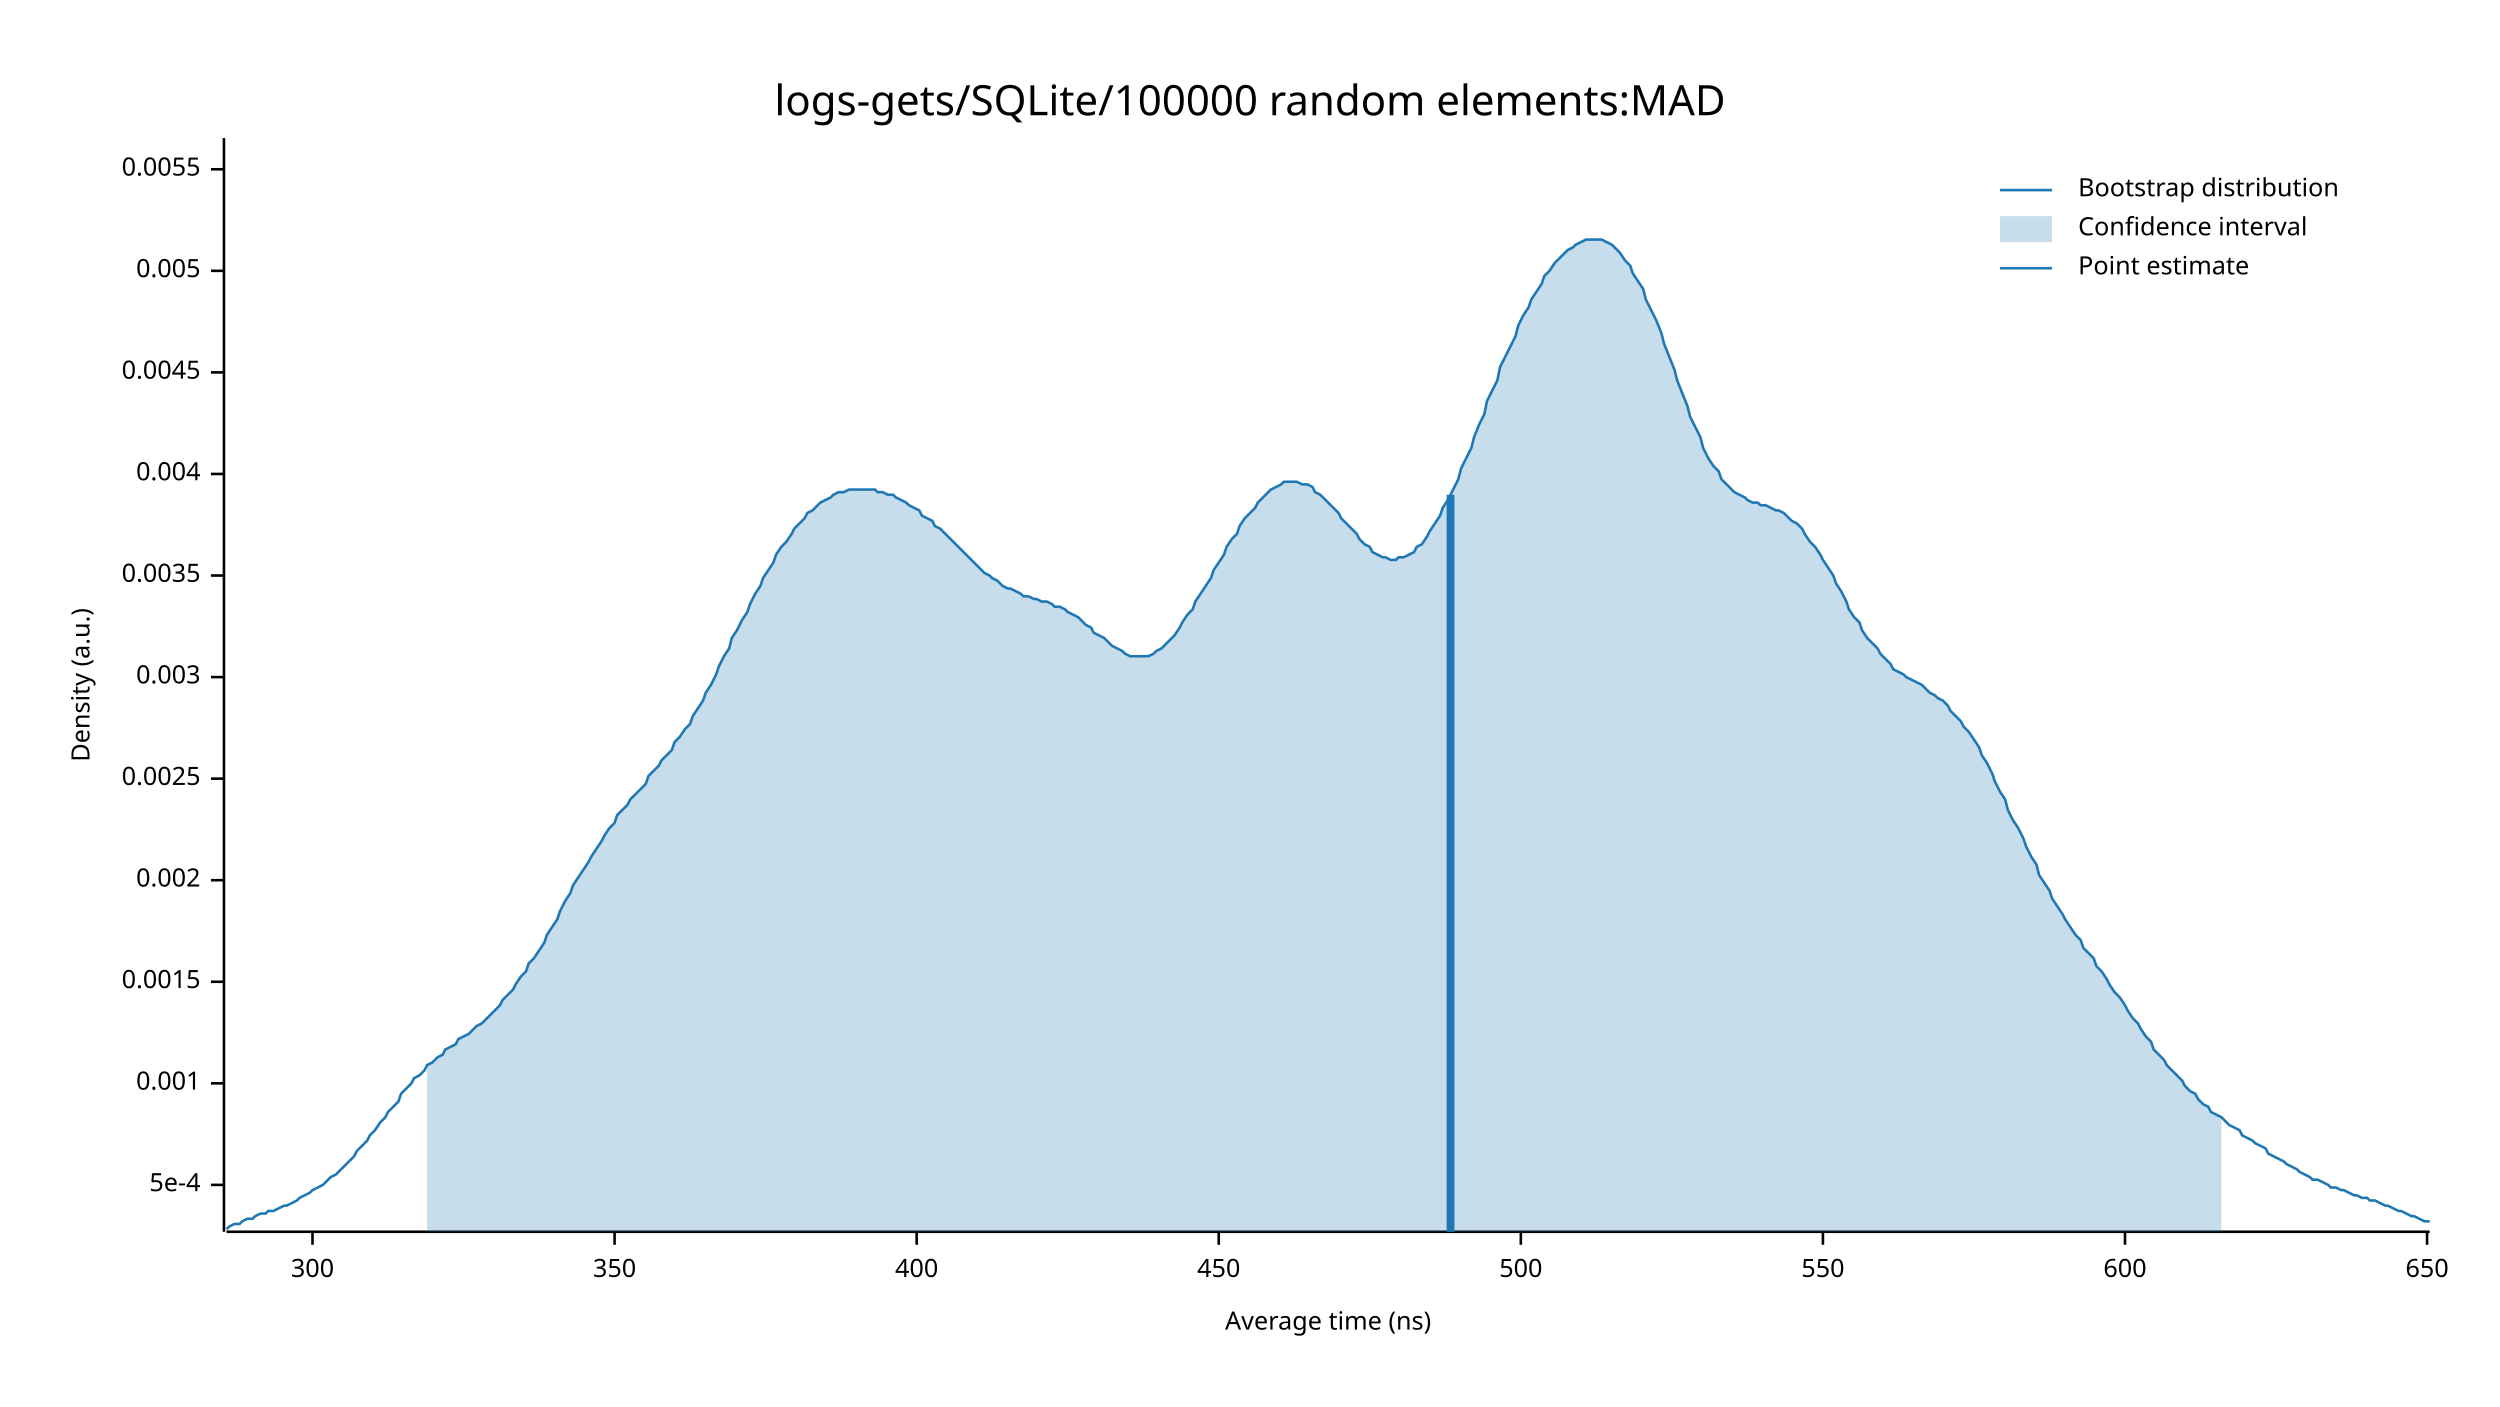
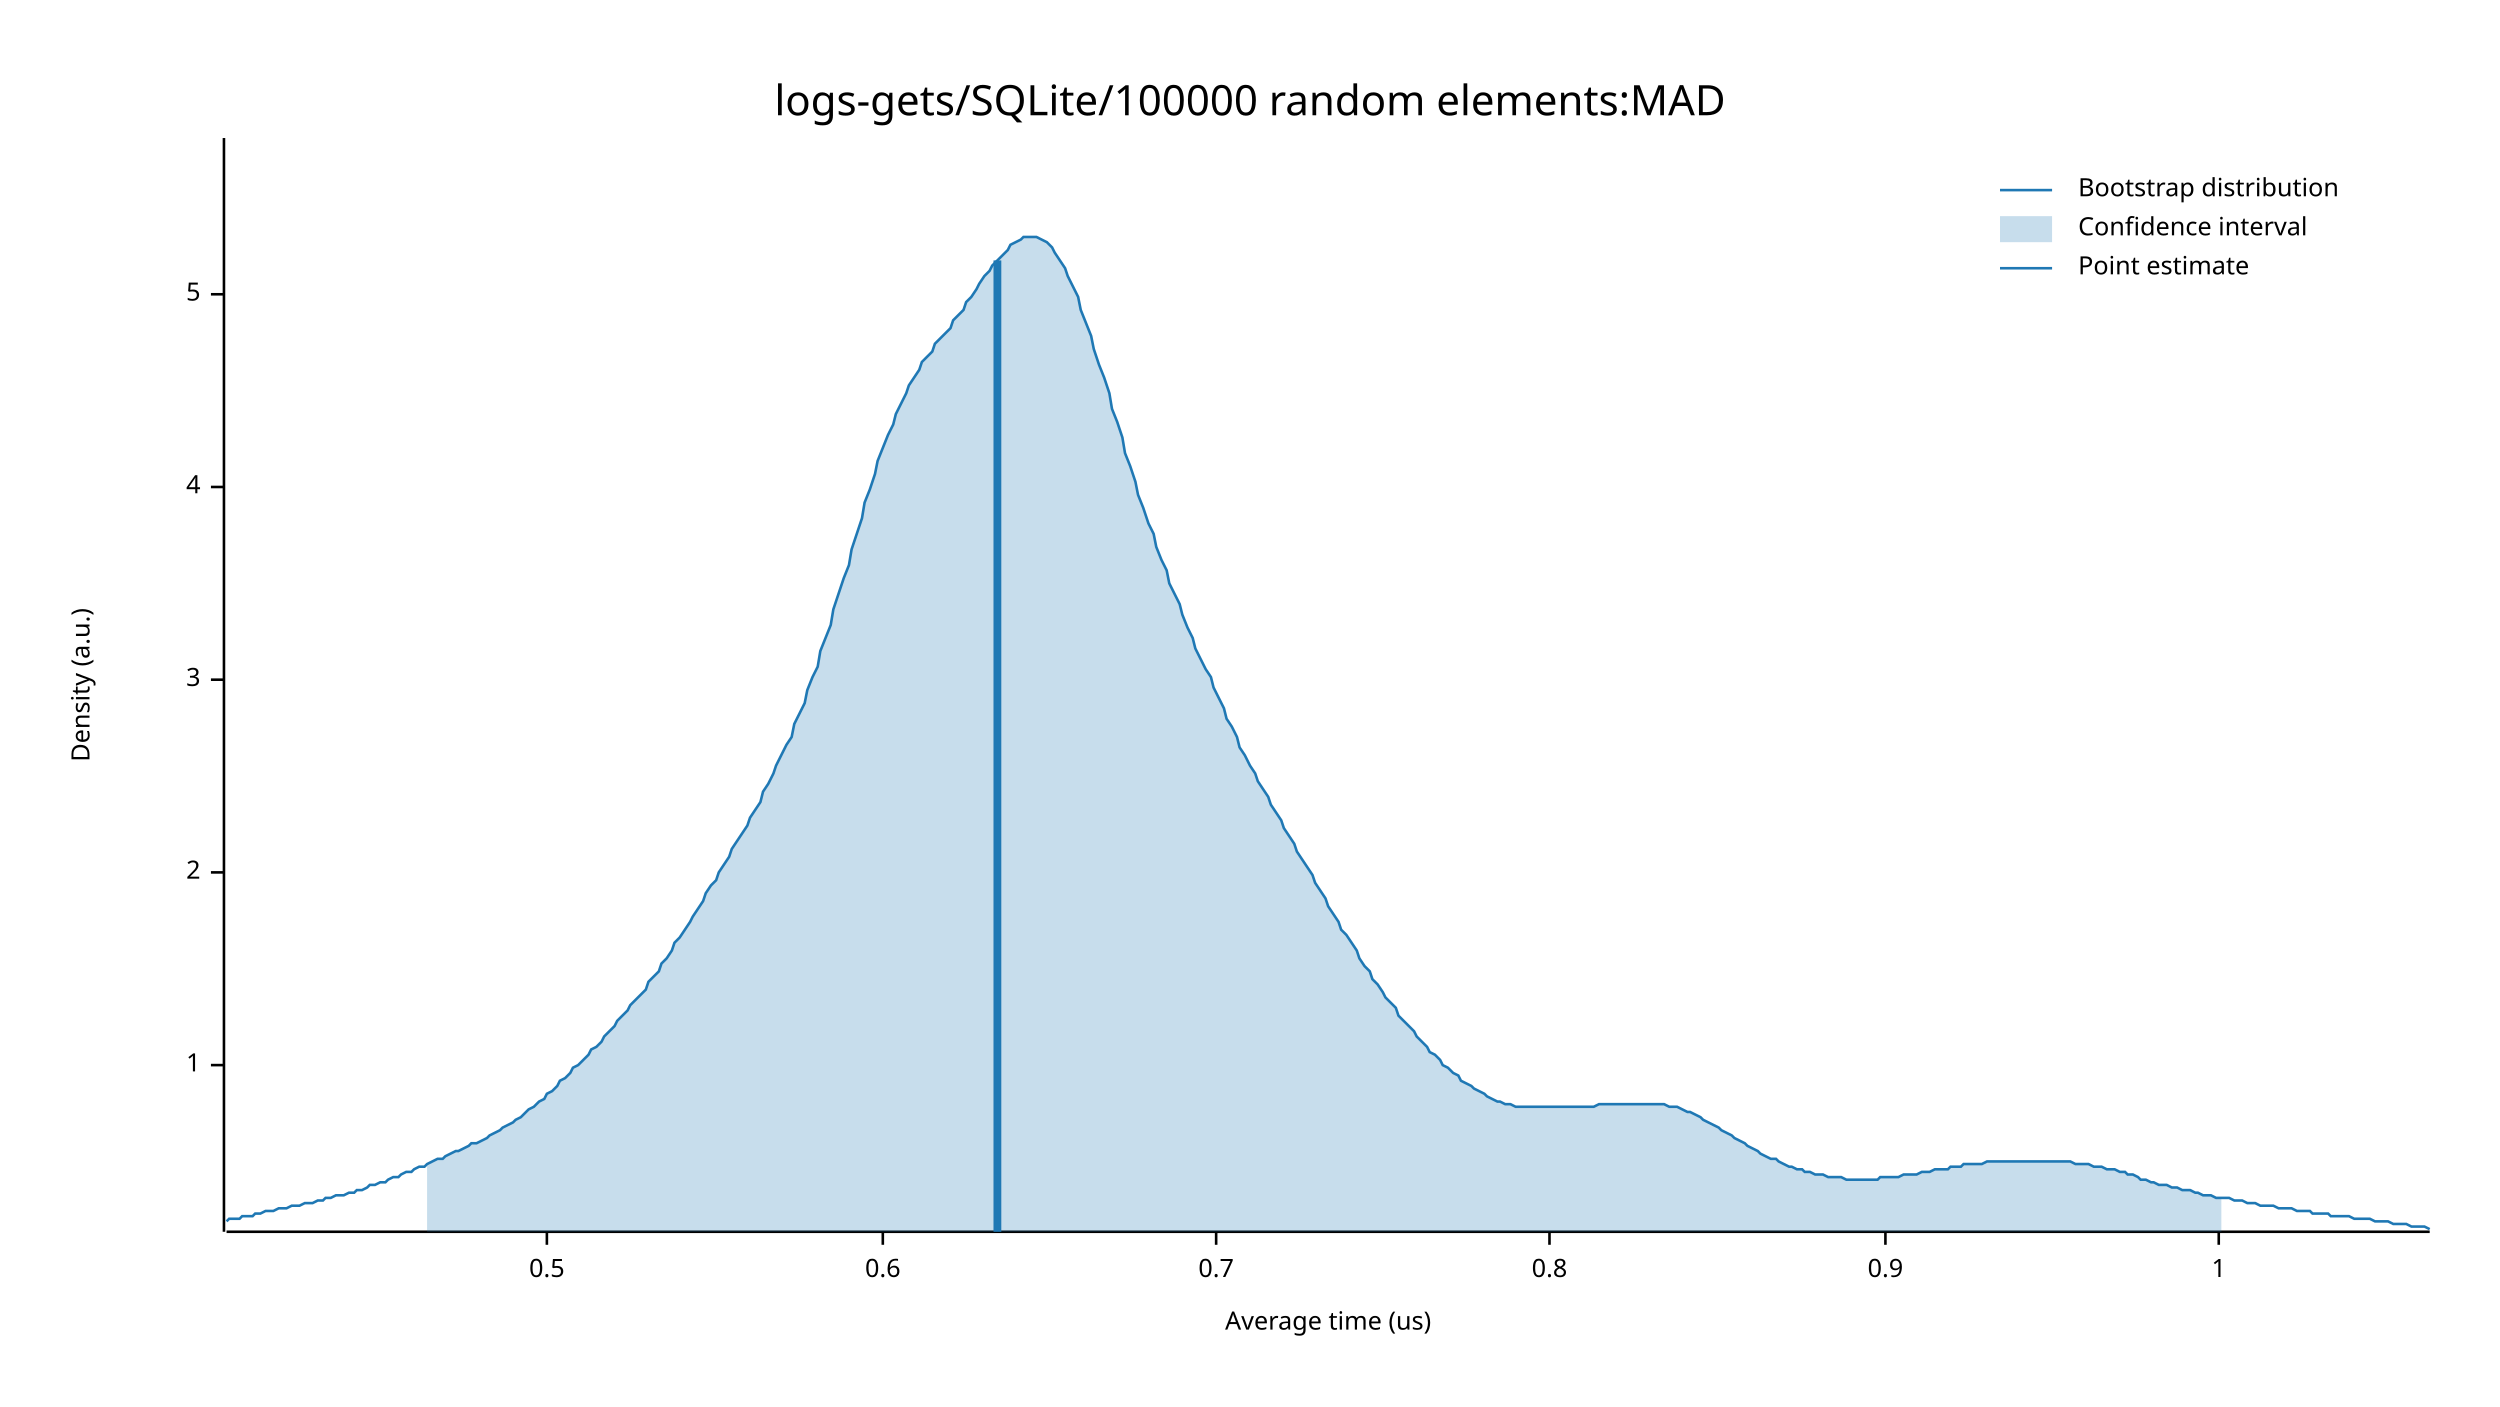
<svg xmlns="http://www.w3.org/2000/svg" width="960" height="540" viewBox="0 0 960 540">
  <text x="480" y="32" dy="0.76em" text-anchor="middle" font-family="sans-serif" font-size="16.129" opacity="1" fill="#000000">
logs-gets/SQLite/100000 random elements:MAD
</text>
  <text x="27" y="263" dy="0.76em" text-anchor="middle" font-family="sans-serif" font-size="9.677" opacity="1" fill="#000000" transform="rotate(270, 27, 263)">
Density (a.u.)
</text>
  <text x="510" y="513" dy="-0.5ex" text-anchor="middle" font-family="sans-serif" font-size="9.677" opacity="1" fill="#000000">
- Average time (ns)
+ Average time (us)
</text>
  <polyline fill="none" opacity="1" stroke="#000000" stroke-width="1" points="86,53 86,473 " />
-   <text x="77" y="455" dy="0.5ex" text-anchor="end" font-family="sans-serif" font-size="9.677" opacity="1" fill="#000000">
- 5e-4
+   <text x="77" y="409" dy="0.5ex" text-anchor="end" font-family="sans-serif" font-size="9.677" opacity="1" fill="#000000">
+ 1
</text>
-   <polyline fill="none" opacity="1" stroke="#000000" stroke-width="1" points="81,455 86,455 " />
-   <text x="77" y="416" dy="0.5ex" text-anchor="end" font-family="sans-serif" font-size="9.677" opacity="1" fill="#000000">
- 0.001
+   <polyline fill="none" opacity="1" stroke="#000000" stroke-width="1" points="81,409 86,409 " />
+   <text x="77" y="335" dy="0.5ex" text-anchor="end" font-family="sans-serif" font-size="9.677" opacity="1" fill="#000000">
+ 2
</text>
-   <polyline fill="none" opacity="1" stroke="#000000" stroke-width="1" points="81,416 86,416 " />
-   <text x="77" y="377" dy="0.5ex" text-anchor="end" font-family="sans-serif" font-size="9.677" opacity="1" fill="#000000">
- 0.0015
+   <polyline fill="none" opacity="1" stroke="#000000" stroke-width="1" points="81,335 86,335 " />
+   <text x="77" y="261" dy="0.5ex" text-anchor="end" font-family="sans-serif" font-size="9.677" opacity="1" fill="#000000">
+ 3
</text>
-   <polyline fill="none" opacity="1" stroke="#000000" stroke-width="1" points="81,377 86,377 " />
-   <text x="77" y="338" dy="0.5ex" text-anchor="end" font-family="sans-serif" font-size="9.677" opacity="1" fill="#000000">
- 0.002
+   <polyline fill="none" opacity="1" stroke="#000000" stroke-width="1" points="81,261 86,261 " />
+   <text x="77" y="187" dy="0.5ex" text-anchor="end" font-family="sans-serif" font-size="9.677" opacity="1" fill="#000000">
+ 4
</text>
-   <polyline fill="none" opacity="1" stroke="#000000" stroke-width="1" points="81,338 86,338 " />
-   <text x="77" y="299" dy="0.5ex" text-anchor="end" font-family="sans-serif" font-size="9.677" opacity="1" fill="#000000">
- 0.0025
+   <polyline fill="none" opacity="1" stroke="#000000" stroke-width="1" points="81,187 86,187 " />
+   <text x="77" y="113" dy="0.5ex" text-anchor="end" font-family="sans-serif" font-size="9.677" opacity="1" fill="#000000">
+ 5
</text>
-   <polyline fill="none" opacity="1" stroke="#000000" stroke-width="1" points="81,299 86,299 " />
-   <text x="77" y="260" dy="0.5ex" text-anchor="end" font-family="sans-serif" font-size="9.677" opacity="1" fill="#000000">
- 0.003
+   <polyline fill="none" opacity="1" stroke="#000000" stroke-width="1" points="81,113 86,113 " />
+   <polyline fill="none" opacity="1" stroke="#000000" stroke-width="1" points="87,473 933,473 " />
+   <text x="210" y="483" dy="0.76em" text-anchor="middle" font-family="sans-serif" font-size="9.677" opacity="1" fill="#000000">
+ 0.5
</text>
-   <polyline fill="none" opacity="1" stroke="#000000" stroke-width="1" points="81,260 86,260 " />
-   <text x="77" y="221" dy="0.5ex" text-anchor="end" font-family="sans-serif" font-size="9.677" opacity="1" fill="#000000">
- 0.0035
+   <polyline fill="none" opacity="1" stroke="#000000" stroke-width="1" points="210,473 210,478 " />
+   <text x="339" y="483" dy="0.76em" text-anchor="middle" font-family="sans-serif" font-size="9.677" opacity="1" fill="#000000">
+ 0.6
</text>
-   <polyline fill="none" opacity="1" stroke="#000000" stroke-width="1" points="81,221 86,221 " />
-   <text x="77" y="182" dy="0.5ex" text-anchor="end" font-family="sans-serif" font-size="9.677" opacity="1" fill="#000000">
- 0.004
+   <polyline fill="none" opacity="1" stroke="#000000" stroke-width="1" points="339,473 339,478 " />
+   <text x="467" y="483" dy="0.76em" text-anchor="middle" font-family="sans-serif" font-size="9.677" opacity="1" fill="#000000">
+ 0.7
</text>
-   <polyline fill="none" opacity="1" stroke="#000000" stroke-width="1" points="81,182 86,182 " />
-   <text x="77" y="143" dy="0.5ex" text-anchor="end" font-family="sans-serif" font-size="9.677" opacity="1" fill="#000000">
- 0.0045
+   <polyline fill="none" opacity="1" stroke="#000000" stroke-width="1" points="467,473 467,478 " />
+   <text x="595" y="483" dy="0.76em" text-anchor="middle" font-family="sans-serif" font-size="9.677" opacity="1" fill="#000000">
+ 0.8
</text>
-   <polyline fill="none" opacity="1" stroke="#000000" stroke-width="1" points="81,143 86,143 " />
-   <text x="77" y="104" dy="0.5ex" text-anchor="end" font-family="sans-serif" font-size="9.677" opacity="1" fill="#000000">
- 0.005
+   <polyline fill="none" opacity="1" stroke="#000000" stroke-width="1" points="595,473 595,478 " />
+   <text x="724" y="483" dy="0.76em" text-anchor="middle" font-family="sans-serif" font-size="9.677" opacity="1" fill="#000000">
+ 0.9
</text>
-   <polyline fill="none" opacity="1" stroke="#000000" stroke-width="1" points="81,104 86,104 " />
-   <text x="77" y="65" dy="0.5ex" text-anchor="end" font-family="sans-serif" font-size="9.677" opacity="1" fill="#000000">
- 0.0055
+   <polyline fill="none" opacity="1" stroke="#000000" stroke-width="1" points="724,473 724,478 " />
+   <text x="852" y="483" dy="0.76em" text-anchor="middle" font-family="sans-serif" font-size="9.677" opacity="1" fill="#000000">
+ 1
</text>
-   <polyline fill="none" opacity="1" stroke="#000000" stroke-width="1" points="81,65 86,65 " />
-   <polyline fill="none" opacity="1" stroke="#000000" stroke-width="1" points="87,473 933,473 " />
-   <text x="120" y="483" dy="0.76em" text-anchor="middle" font-family="sans-serif" font-size="9.677" opacity="1" fill="#000000">
- 300
- </text>
-   <polyline fill="none" opacity="1" stroke="#000000" stroke-width="1" points="120,473 120,478 " />
-   <text x="236" y="483" dy="0.76em" text-anchor="middle" font-family="sans-serif" font-size="9.677" opacity="1" fill="#000000">
- 350
- </text>
-   <polyline fill="none" opacity="1" stroke="#000000" stroke-width="1" points="236,473 236,478 " />
-   <text x="352" y="483" dy="0.76em" text-anchor="middle" font-family="sans-serif" font-size="9.677" opacity="1" fill="#000000">
- 400
- </text>
-   <polyline fill="none" opacity="1" stroke="#000000" stroke-width="1" points="352,473 352,478 " />
-   <text x="468" y="483" dy="0.76em" text-anchor="middle" font-family="sans-serif" font-size="9.677" opacity="1" fill="#000000">
- 450
- </text>
-   <polyline fill="none" opacity="1" stroke="#000000" stroke-width="1" points="468,473 468,478 " />
-   <text x="584" y="483" dy="0.76em" text-anchor="middle" font-family="sans-serif" font-size="9.677" opacity="1" fill="#000000">
- 500
- </text>
-   <polyline fill="none" opacity="1" stroke="#000000" stroke-width="1" points="584,473 584,478 " />
-   <text x="700" y="483" dy="0.76em" text-anchor="middle" font-family="sans-serif" font-size="9.677" opacity="1" fill="#000000">
- 550
- </text>
-   <polyline fill="none" opacity="1" stroke="#000000" stroke-width="1" points="700,473 700,478 " />
-   <text x="816" y="483" dy="0.76em" text-anchor="middle" font-family="sans-serif" font-size="9.677" opacity="1" fill="#000000">
- 600
- </text>
-   <polyline fill="none" opacity="1" stroke="#000000" stroke-width="1" points="816,473 816,478 " />
-   <text x="932" y="483" dy="0.76em" text-anchor="middle" font-family="sans-serif" font-size="9.677" opacity="1" fill="#000000">
- 650
- </text>
-   <polyline fill="none" opacity="1" stroke="#000000" stroke-width="1" points="932,473 932,478 " />
-   <polyline fill="none" opacity="1" stroke="#1F78B4" stroke-width="1" points="87,472 88,471 90,470 92,470 93,469 95,468 97,468 98,467 100,466 102,466 103,465 105,465 107,464 109,463 110,463 112,462 114,461 115,460 117,459 119,458 120,457 122,456 124,455 125,454 127,452 129,451 131,449 132,448 134,446 136,444 137,442 139,440 141,438 142,436 144,434 146,431 148,429 149,427 151,425 153,423 154,420 156,418 158,416 159,414 161,413 163,411 164,409 166,408 168,406 170,405 171,403 173,402 175,401 176,399 178,398 180,397 181,396 183,394 185,393 187,391 188,390 190,388 192,386 193,384 195,382 197,380 198,378 200,375 202,373 203,370 205,368 207,365 209,362 210,359 212,356 214,353 215,350 217,346 219,343 220,340 222,337 224,334 226,331 227,329 229,326 231,323 232,321 234,318 236,316 237,313 239,311 241,309 242,307 244,305 246,303 248,301 249,298 251,296 253,294 254,292 256,290 258,288 259,285 261,283 263,280 265,278 266,275 268,272 270,269 271,266 273,263 275,259 276,256 278,252 280,249 281,245 283,242 285,238 287,235 288,232 290,228 292,225 293,222 295,219 297,216 298,213 300,210 302,208 304,205 305,203 307,201 309,199 310,197 312,196 314,194 315,193 317,192 319,191 320,190 322,189 324,189 326,188 327,188 329,188 331,188 332,188 334,188 336,188 337,189 339,189 341,190 343,190 344,191 346,192 348,193 349,194 351,195 353,196 354,198 356,199 358,200 359,202 361,203 363,205 365,207 366,208 368,210 370,212 371,213 373,215 375,217 376,218 378,220 380,221 381,222 383,223 385,225 387,226 388,226 390,227 392,228 393,229 395,229 397,230 398,230 400,231 402,231 404,232 405,233 407,233 409,234 410,235 412,236 414,237 415,238 417,240 419,241 420,243 422,244 424,245 426,247 427,248 429,249 431,250 432,251 434,252 436,252 437,252 439,252 441,252 443,251 444,250 446,249 448,247 449,246 451,244 453,241 454,239 456,236 458,234 459,231 461,228 463,225 465,222 466,219 468,216 470,213 471,210 473,207 475,205 476,202 478,199 480,197 482,195 483,193 485,191 487,189 488,188 490,187 492,186 493,185 495,185 497,185 498,185 500,186 502,186 504,187 505,189 507,190 509,192 510,193 512,195 514,197 515,199 517,201 519,203 521,205 522,207 524,209 526,210 527,212 529,213 531,214 532,214 534,215 536,215 537,214 539,214 541,213 543,212 544,210 546,209 548,206 549,204 551,201 553,198 554,195 556,192 558,188 560,184 561,180 563,176 565,172 566,168 568,163 570,159 571,154 573,150 575,146 576,141 578,137 580,133 582,129 583,125 585,121 587,118 588,115 590,112 592,109 593,106 595,104 597,101 599,99 600,98 602,96 604,95 605,94 607,93 609,92 610,92 612,92 614,92 615,92 617,93 619,94 621,96 622,97 624,100 626,102 627,105 629,108 631,111 632,115 634,119 636,123 638,128 639,132 641,137 643,142 644,146 646,151 648,156 649,160 651,164 653,168 654,172 656,176 658,179 660,181 661,184 663,186 665,188 666,189 668,190 670,191 671,192 673,193 675,193 676,194 678,194 680,195 682,196 683,196 685,197 687,199 688,200 690,201 692,203 693,205 695,208 697,210 699,213 700,215 702,218 704,221 705,224 707,227 709,231 710,234 712,237 714,239 715,242 717,245 719,247 721,249 722,251 724,253 726,255 727,257 729,258 731,259 732,260 734,261 736,262 738,263 739,264 741,266 743,267 744,268 746,269 748,271 749,273 751,275 753,277 754,279 756,281 758,284 760,287 761,290 763,293 765,297 766,300 768,304 770,307 771,311 773,315 775,318 777,322 778,325 780,329 782,332 783,336 785,339 787,342 788,345 790,348 792,351 793,353 795,356 797,359 799,361 800,364 802,366 804,368 805,371 807,373 809,376 810,378 812,381 814,383 816,386 817,388 819,391 821,393 822,395 824,398 826,400 827,403 829,405 831,407 832,409 834,411 836,413 838,415 839,417 841,419 843,420 844,422 846,424 848,425 849,427 851,428 853,429 855,431 856,432 858,433 860,434 861,436 863,437 865,438 866,439 868,440 870,441 871,443 873,444 875,445 877,446 878,447 880,448 882,449 883,450 885,451 887,452 888,453 890,453 892,454 894,455 895,456 897,456 899,457 900,457 902,458 904,459 905,459 907,460 909,460 910,461 912,461 914,462 916,463 917,463 919,464 921,465 922,465 924,466 926,467 927,467 929,468 931,469 933,469 " />
-   <polygon opacity="0.25" fill="#1F78B4" points="164,409 166,408 168,406 170,405 171,403 173,402 175,401 176,399 178,398 180,397 181,396 183,394 185,393 187,391 188,390 190,388 192,386 193,384 195,382 197,380 198,378 200,375 202,373 203,370 205,368 207,365 209,362 210,359 212,356 214,353 215,350 217,346 219,343 220,340 222,337 224,334 226,331 227,329 229,326 231,323 232,321 234,318 236,316 237,313 239,311 241,309 242,307 244,305 246,303 248,301 249,298 251,296 253,294 254,292 256,290 258,288 259,285 261,283 263,280 265,278 266,275 268,272 270,269 271,266 273,263 275,259 276,256 278,252 280,249 281,245 283,242 285,238 287,235 288,232 290,228 292,225 293,222 295,219 297,216 298,213 300,210 302,208 304,205 305,203 307,201 309,199 310,197 312,196 314,194 315,193 317,192 319,191 320,190 322,189 324,189 326,188 327,188 329,188 331,188 332,188 334,188 336,188 337,189 339,189 341,190 343,190 344,191 346,192 348,193 349,194 351,195 353,196 354,198 356,199 358,200 359,202 361,203 363,205 365,207 366,208 368,210 370,212 371,213 373,215 375,217 376,218 378,220 380,221 381,222 383,223 385,225 387,226 388,226 390,227 392,228 393,229 395,229 397,230 398,230 400,231 402,231 404,232 405,233 407,233 409,234 410,235 412,236 414,237 415,238 417,240 419,241 420,243 422,244 424,245 426,247 427,248 429,249 431,250 432,251 434,252 436,252 437,252 439,252 441,252 443,251 444,250 446,249 448,247 449,246 451,244 453,241 454,239 456,236 458,234 459,231 461,228 463,225 465,222 466,219 468,216 470,213 471,210 473,207 475,205 476,202 478,199 480,197 482,195 483,193 485,191 487,189 488,188 490,187 492,186 493,185 495,185 497,185 498,185 500,186 502,186 504,187 505,189 507,190 509,192 510,193 512,195 514,197 515,199 517,201 519,203 521,205 522,207 524,209 526,210 527,212 529,213 531,214 532,214 534,215 536,215 537,214 539,214 541,213 543,212 544,210 546,209 548,206 549,204 551,201 553,198 554,195 556,192 558,188 560,184 561,180 563,176 565,172 566,168 568,163 570,159 571,154 573,150 575,146 576,141 578,137 580,133 582,129 583,125 585,121 587,118 588,115 590,112 592,109 593,106 595,104 597,101 599,99 600,98 602,96 604,95 605,94 607,93 609,92 610,92 612,92 614,92 615,92 617,93 619,94 621,96 622,97 624,100 626,102 627,105 629,108 631,111 632,115 634,119 636,123 638,128 639,132 641,137 643,142 644,146 646,151 648,156 649,160 651,164 653,168 654,172 656,176 658,179 660,181 661,184 663,186 665,188 666,189 668,190 670,191 671,192 673,193 675,193 676,194 678,194 680,195 682,196 683,196 685,197 687,199 688,200 690,201 692,203 693,205 695,208 697,210 699,213 700,215 702,218 704,221 705,224 707,227 709,231 710,234 712,237 714,239 715,242 717,245 719,247 721,249 722,251 724,253 726,255 727,257 729,258 731,259 732,260 734,261 736,262 738,263 739,264 741,266 743,267 744,268 746,269 748,271 749,273 751,275 753,277 754,279 756,281 758,284 760,287 761,290 763,293 765,297 766,300 768,304 770,307 771,311 773,315 775,318 777,322 778,325 780,329 782,332 783,336 785,339 787,342 788,345 790,348 792,351 793,353 795,356 797,359 799,361 800,364 802,366 804,368 805,371 807,373 809,376 810,378 812,381 814,383 816,386 817,388 819,391 821,393 822,395 824,398 826,400 827,403 829,405 831,407 832,409 834,411 836,413 838,415 839,417 841,419 843,420 844,422 846,424 848,425 849,427 851,428 853,429 853,473 164,473 " />
-   <polyline fill="none" opacity="1" stroke="#1F78B4" stroke-width="3" points="557,473 557,190 " />
+   <polyline fill="none" opacity="1" stroke="#000000" stroke-width="1" points="852,473 852,478 " />
+   <polyline fill="none" opacity="1" stroke="#1F78B4" stroke-width="1" points="87,469 88,468 90,468 92,468 93,467 95,467 97,467 98,466 100,466 102,465 103,465 105,465 107,464 109,464 110,464 112,463 114,463 115,463 117,462 119,462 120,462 122,461 124,461 125,460 127,460 129,459 131,459 132,459 134,458 136,458 137,457 139,457 141,456 142,455 144,455 146,454 148,454 149,453 151,452 153,452 154,451 156,450 158,450 159,449 161,448 163,448 164,447 166,446 168,445 170,445 171,444 173,443 175,442 176,442 178,441 180,440 181,439 183,439 185,438 187,437 188,436 190,435 192,434 193,433 195,432 197,431 198,430 200,429 202,427 203,426 205,425 207,423 209,422 210,420 212,419 214,417 215,415 217,414 219,412 220,410 222,409 224,407 226,405 227,403 229,402 231,400 232,398 234,396 236,394 237,392 239,390 241,388 242,386 244,384 246,382 248,380 249,377 251,375 253,373 254,370 256,368 258,365 259,362 261,360 263,357 265,354 266,352 268,349 270,346 271,343 273,340 275,338 276,335 278,332 280,329 281,326 283,323 285,320 287,317 288,314 290,311 292,308 293,304 295,301 297,297 298,294 300,290 302,286 304,283 305,278 307,274 309,270 310,265 312,260 314,256 315,250 317,245 319,240 320,234 322,228 324,222 326,217 327,211 329,205 331,199 332,193 334,188 336,182 337,177 339,172 341,167 343,163 344,159 346,155 348,151 349,148 351,145 353,142 354,139 356,137 358,135 359,132 361,130 363,128 365,126 366,123 368,121 370,119 371,116 373,114 375,111 376,109 378,106 380,104 381,102 383,100 385,98 387,96 388,94 390,93 392,92 393,91 395,91 397,91 398,91 400,92 402,93 404,95 405,97 407,100 409,103 410,106 412,110 414,114 415,119 417,124 419,129 420,134 422,140 424,145 426,151 427,157 429,162 431,168 432,174 434,179 436,185 437,190 439,195 441,201 443,205 444,210 446,215 448,219 449,224 451,228 453,232 454,236 456,241 458,245 459,249 461,253 463,257 465,260 466,264 468,268 470,272 471,276 473,279 475,283 476,287 478,290 480,294 482,297 483,300 485,303 487,306 488,309 490,312 492,315 493,318 495,321 497,324 498,327 500,330 502,333 504,336 505,339 507,342 509,345 510,348 512,351 514,354 515,357 517,359 519,362 521,365 522,368 524,371 526,373 527,376 529,378 531,381 532,383 534,385 536,387 537,390 539,392 541,394 543,396 544,398 546,400 548,402 549,404 551,405 553,407 554,409 556,410 558,412 560,413 561,415 563,416 565,417 566,418 568,419 570,420 571,421 573,422 575,423 576,423 578,424 580,424 582,425 583,425 585,425 587,425 588,425 590,425 592,425 593,425 595,425 597,425 599,425 600,425 602,425 604,425 605,425 607,425 609,425 610,425 612,425 614,424 615,424 617,424 619,424 621,424 622,424 624,424 626,424 627,424 629,424 631,424 632,424 634,424 636,424 638,424 639,424 641,425 643,425 644,425 646,426 648,427 649,427 651,428 653,429 654,430 656,431 658,432 660,433 661,434 663,435 665,436 666,437 668,438 670,439 671,440 673,441 675,442 676,443 678,444 680,445 682,445 683,446 685,447 687,448 688,448 690,449 692,449 693,450 695,450 697,451 699,451 700,451 702,452 704,452 705,452 707,452 709,453 710,453 712,453 714,453 715,453 717,453 719,453 721,453 722,452 724,452 726,452 727,452 729,452 731,451 732,451 734,451 736,451 738,450 739,450 741,450 743,449 744,449 746,449 748,449 749,448 751,448 753,448 754,447 756,447 758,447 760,447 761,447 763,446 765,446 766,446 768,446 770,446 771,446 773,446 775,446 777,446 778,446 780,446 782,446 783,446 785,446 787,446 788,446 790,446 792,446 793,446 795,446 797,447 799,447 800,447 802,447 804,448 805,448 807,448 809,449 810,449 812,449 814,450 816,450 817,451 819,451 821,452 822,453 824,453 826,454 827,454 829,455 831,455 832,455 834,456 836,456 838,457 839,457 841,457 843,458 844,458 846,459 848,459 849,459 851,460 853,460 855,460 856,460 858,461 860,461 861,461 863,462 865,462 866,462 868,463 870,463 871,463 873,463 875,464 877,464 878,464 880,464 882,465 883,465 885,465 887,465 888,466 890,466 892,466 894,466 895,467 897,467 899,467 900,467 902,467 904,468 905,468 907,468 909,468 910,468 912,469 914,469 916,469 917,469 919,470 921,470 922,470 924,470 926,471 927,471 929,471 931,471 933,472 " />
+   <polygon opacity="0.25" fill="#1F78B4" points="164,447 166,446 168,445 170,445 171,444 173,443 175,442 176,442 178,441 180,440 181,439 183,439 185,438 187,437 188,436 190,435 192,434 193,433 195,432 197,431 198,430 200,429 202,427 203,426 205,425 207,423 209,422 210,420 212,419 214,417 215,415 217,414 219,412 220,410 222,409 224,407 226,405 227,403 229,402 231,400 232,398 234,396 236,394 237,392 239,390 241,388 242,386 244,384 246,382 248,380 249,377 251,375 253,373 254,370 256,368 258,365 259,362 261,360 263,357 265,354 266,352 268,349 270,346 271,343 273,340 275,338 276,335 278,332 280,329 281,326 283,323 285,320 287,317 288,314 290,311 292,308 293,304 295,301 297,297 298,294 300,290 302,286 304,283 305,278 307,274 309,270 310,265 312,260 314,256 315,250 317,245 319,240 320,234 322,228 324,222 326,217 327,211 329,205 331,199 332,193 334,188 336,182 337,177 339,172 341,167 343,163 344,159 346,155 348,151 349,148 351,145 353,142 354,139 356,137 358,135 359,132 361,130 363,128 365,126 366,123 368,121 370,119 371,116 373,114 375,111 376,109 378,106 380,104 381,102 383,100 385,98 387,96 388,94 390,93 392,92 393,91 395,91 397,91 398,91 400,92 402,93 404,95 405,97 407,100 409,103 410,106 412,110 414,114 415,119 417,124 419,129 420,134 422,140 424,145 426,151 427,157 429,162 431,168 432,174 434,179 436,185 437,190 439,195 441,201 443,205 444,210 446,215 448,219 449,224 451,228 453,232 454,236 456,241 458,245 459,249 461,253 463,257 465,260 466,264 468,268 470,272 471,276 473,279 475,283 476,287 478,290 480,294 482,297 483,300 485,303 487,306 488,309 490,312 492,315 493,318 495,321 497,324 498,327 500,330 502,333 504,336 505,339 507,342 509,345 510,348 512,351 514,354 515,357 517,359 519,362 521,365 522,368 524,371 526,373 527,376 529,378 531,381 532,383 534,385 536,387 537,390 539,392 541,394 543,396 544,398 546,400 548,402 549,404 551,405 553,407 554,409 556,410 558,412 560,413 561,415 563,416 565,417 566,418 568,419 570,420 571,421 573,422 575,423 576,423 578,424 580,424 582,425 583,425 585,425 587,425 588,425 590,425 592,425 593,425 595,425 597,425 599,425 600,425 602,425 604,425 605,425 607,425 609,425 610,425 612,425 614,424 615,424 617,424 619,424 621,424 622,424 624,424 626,424 627,424 629,424 631,424 632,424 634,424 636,424 638,424 639,424 641,425 643,425 644,425 646,426 648,427 649,427 651,428 653,429 654,430 656,431 658,432 660,433 661,434 663,435 665,436 666,437 668,438 670,439 671,440 673,441 675,442 676,443 678,444 680,445 682,445 683,446 685,447 687,448 688,448 690,449 692,449 693,450 695,450 697,451 699,451 700,451 702,452 704,452 705,452 707,452 709,453 710,453 712,453 714,453 715,453 717,453 719,453 721,453 722,452 724,452 726,452 727,452 729,452 731,451 732,451 734,451 736,451 738,450 739,450 741,450 743,449 744,449 746,449 748,449 749,448 751,448 753,448 754,447 756,447 758,447 760,447 761,447 763,446 765,446 766,446 768,446 770,446 771,446 773,446 775,446 777,446 778,446 780,446 782,446 783,446 785,446 787,446 788,446 790,446 792,446 793,446 795,446 797,447 799,447 800,447 802,447 804,448 805,448 807,448 809,449 810,449 812,449 814,450 816,450 817,451 819,451 821,452 822,453 824,453 826,454 827,454 829,455 831,455 832,455 834,456 836,456 838,457 839,457 841,457 843,458 844,458 846,459 848,459 849,459 851,460 853,460 853,473 164,473 " />
+   <polyline fill="none" opacity="1" stroke="#1F78B4" stroke-width="3" points="383,473 383,100 " />
  <text x="798" y="68" dy="0.76em" text-anchor="start" font-family="sans-serif" font-size="9.677" opacity="1" fill="#000000">
Bootstrap distribution
</text>
  <text x="798" y="83" dy="0.76em" text-anchor="start" font-family="sans-serif" font-size="9.677" opacity="1" fill="#000000">
Confidence interval
</text>
  <text x="798" y="98" dy="0.76em" text-anchor="start" font-family="sans-serif" font-size="9.677" opacity="1" fill="#000000">
Point estimate
</text>
  <polyline fill="none" opacity="1" stroke="#1F78B4" stroke-width="1" points="768,73 788,73 " />
  <rect x="768" y="83" width="20" height="10" opacity="0.25" fill="#1F78B4" stroke="none" />
  <polyline fill="none" opacity="1" stroke="#1F78B4" stroke-width="1" points="768,103 788,103 " />
</svg>
